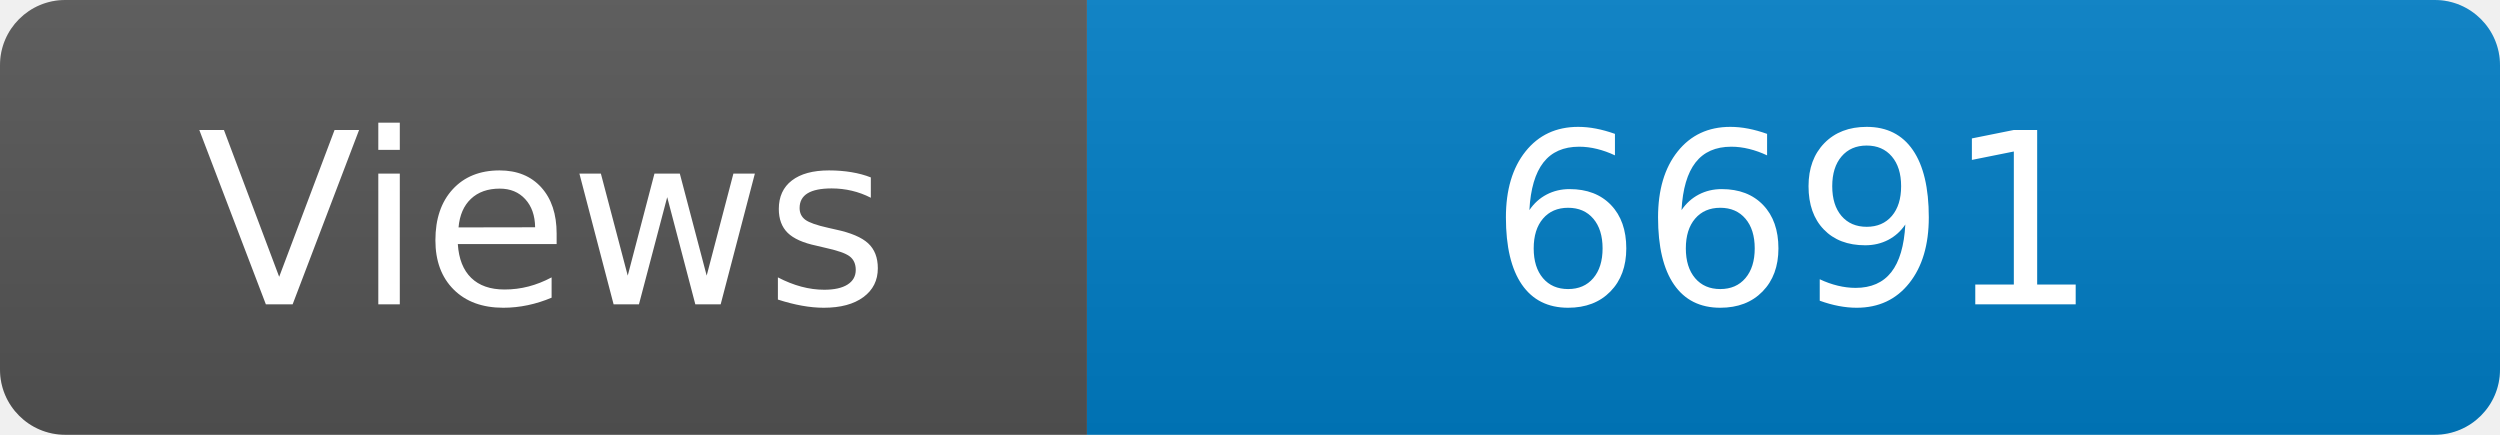
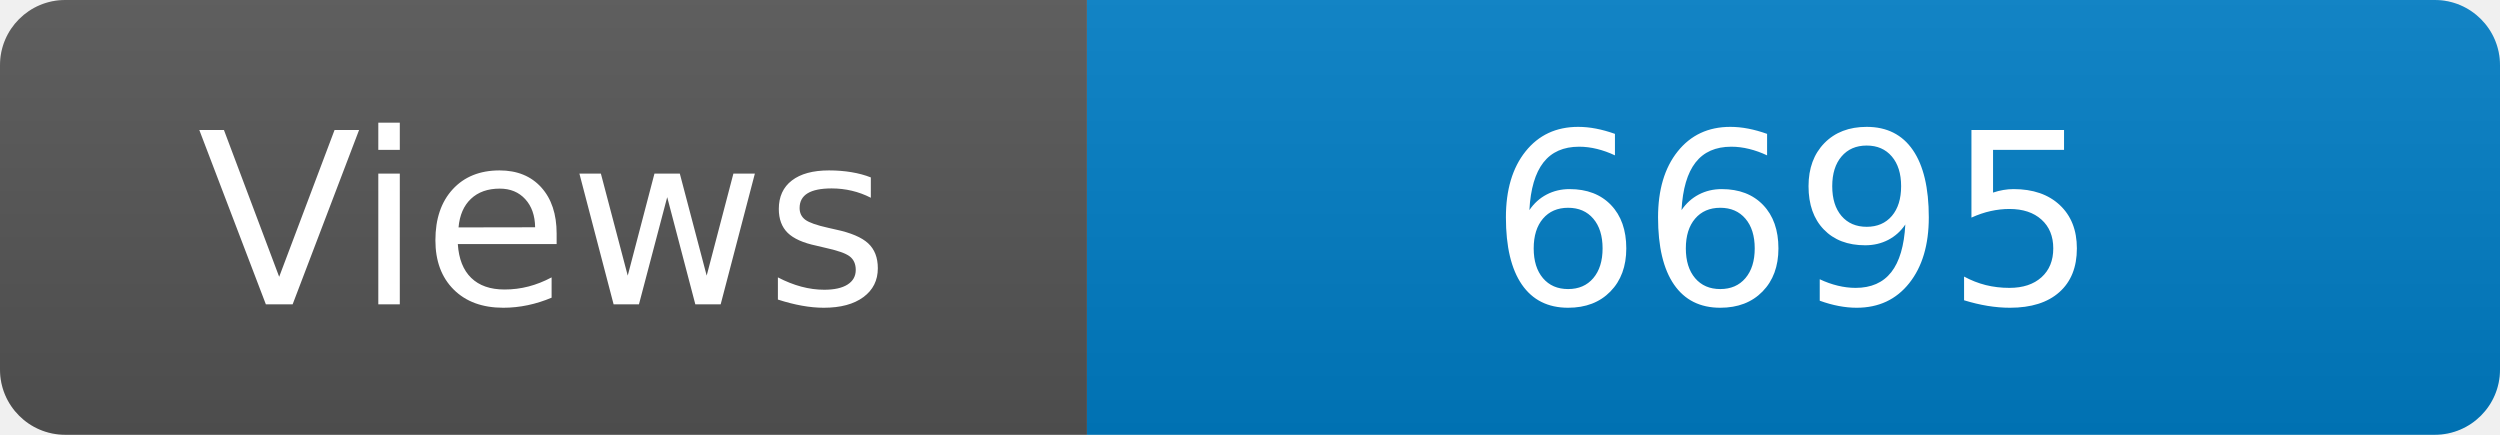
<svg xmlns="http://www.w3.org/2000/svg" width="115" height="20" role="img" aria-label="Maintained?: yes">
  <linearGradient id="s" x2="0" y2="100%">
    <stop offset="0" stop-color="#bbb" stop-opacity=".1" />
    <stop offset="1" stop-opacity=".1" />
  </linearGradient>
  <clipPath id="r">
    <rect width="115" height="20" rx="3" fill="#fff" />
  </clipPath>
  <g clip-path="url(#r)">
    <rect width="50" height="20" fill="#555" />
    <rect x="50" width="160" height="20" fill="#007ec6" />
    <rect width="115" height="20" fill="url(#s)" />
  </g>
  <g fill="#fff" text-anchor="middle" font-family="Verdana,Geneva,DejaVu Sans,sans-serif" font-size="110">
    <text x="250" y="140" transform="scale(.1)" fill="#fff">Views</text>
-     <text x="825" y="140" transform="scale(.1)" fill="#fff">6691</text>
+     <text x="825" y="140" transform="scale(.1)" fill="#fff">6695</text>
  </g>
</svg>
